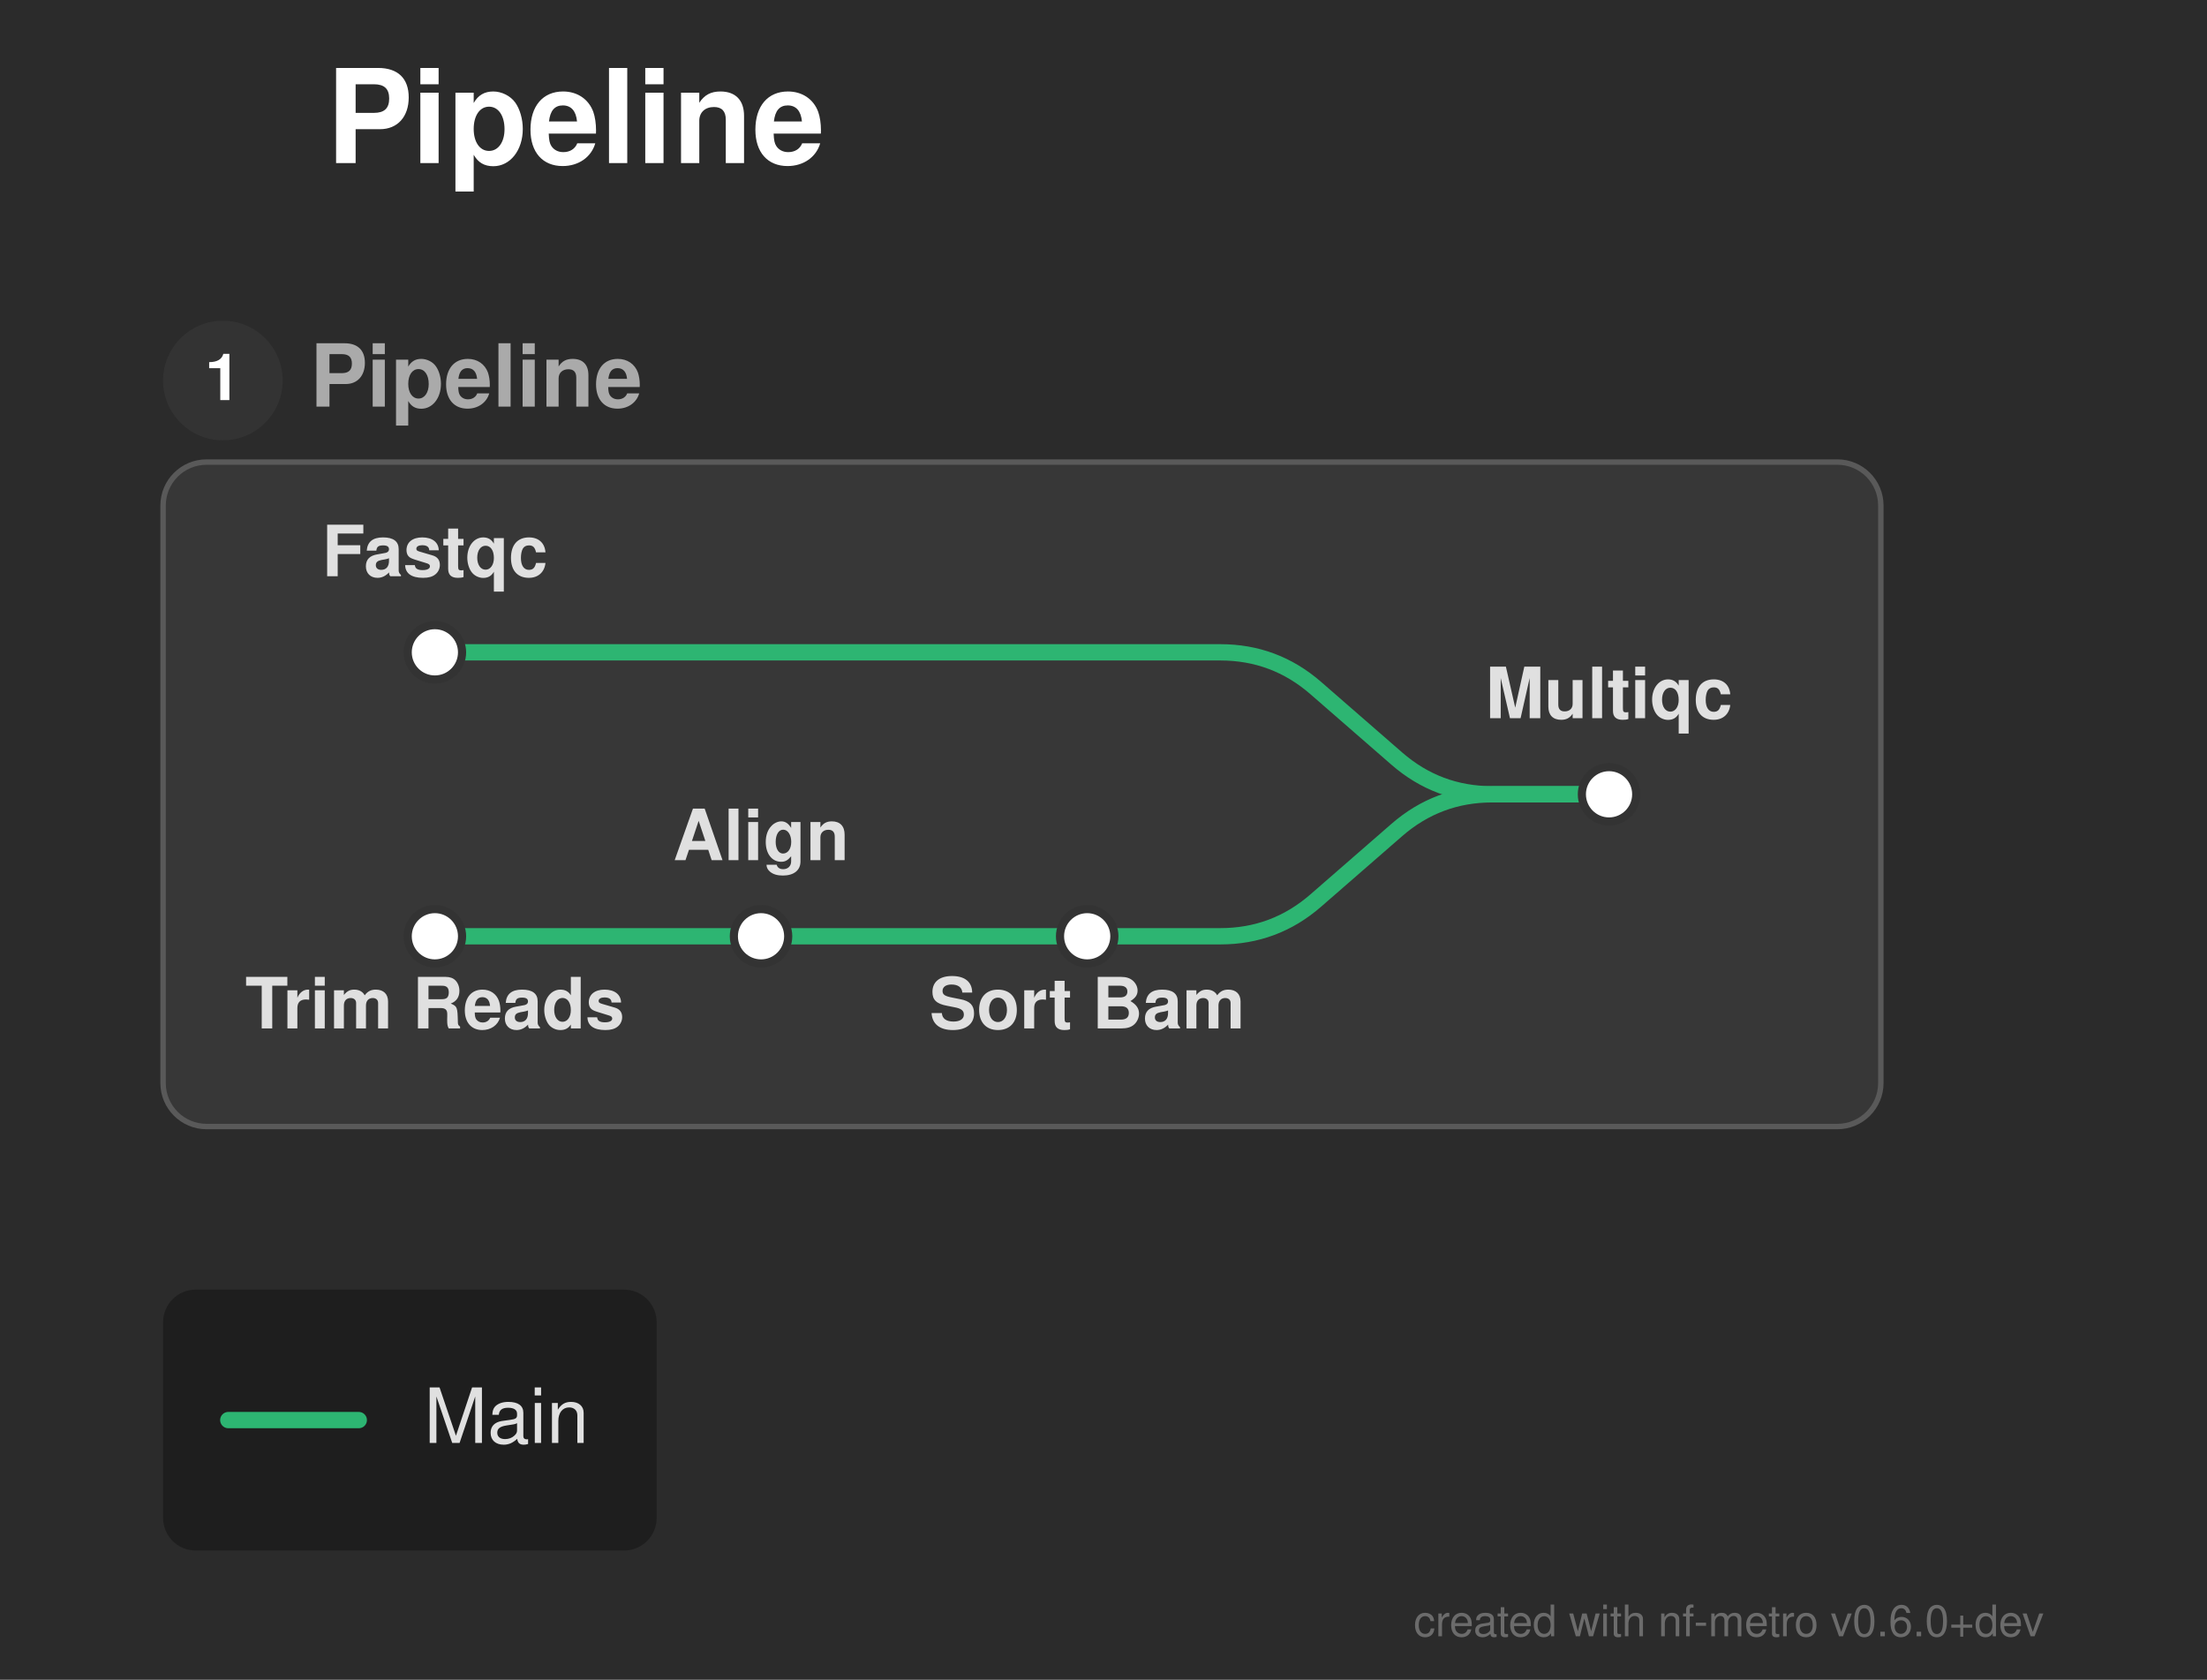
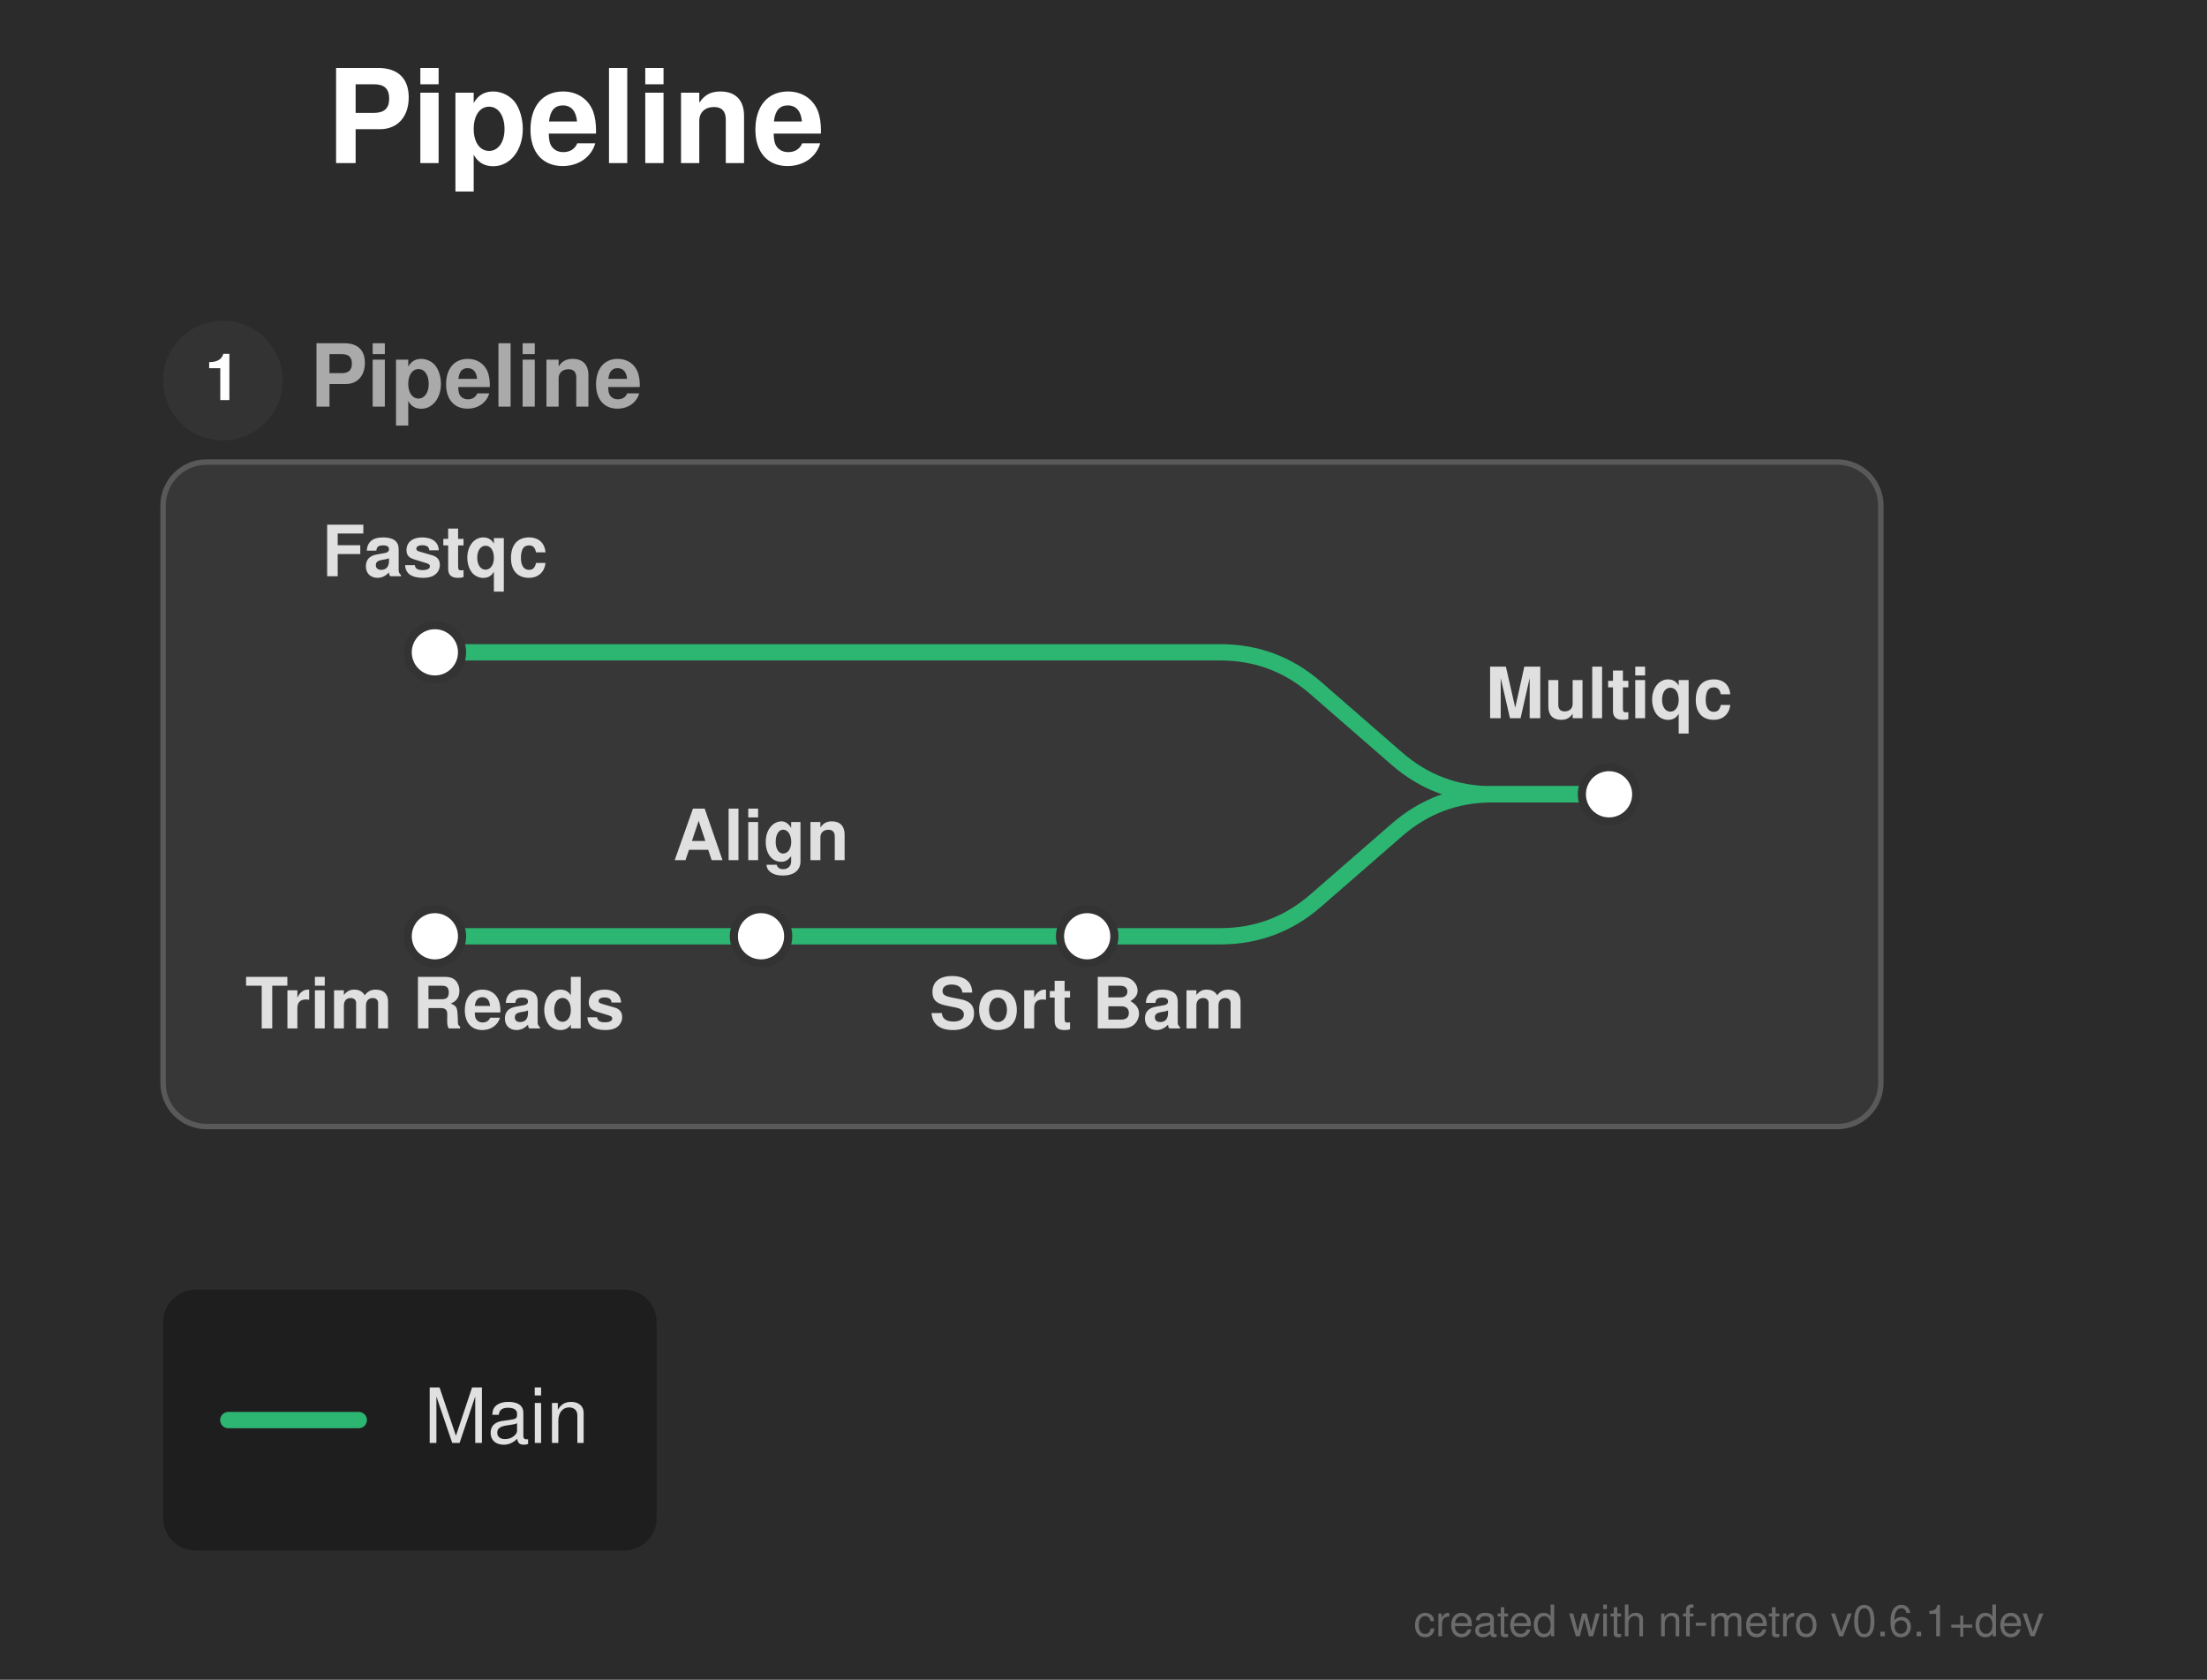
<svg xmlns="http://www.w3.org/2000/svg" width="406" height="309" viewBox="0 0 406 309">
  <defs>
</defs>
  <rect x="0" y="0" width="406" height="309" fill="#2b2b2b" />
  <text x="60.0" y="30.0" font-size="24.0" fill="#ffffff" font-family="'Helvetica Neue', Helvetica, Arial, sans-serif" font-weight="bold" class="nf-metro-title">Pipeline</text>
  <rect x="30.0" y="85.0" width="316.0" height="122.233" rx="8" ry="8" fill="#373737" stroke="#595959" stroke-width="1.0" />
  <circle cx="41.0" cy="70.0" r="11" fill="#333333" class="nf-metro-section-num-circle" />
  <text x="41.0" y="70.0" font-size="12" fill="#ffffff" font-family="'Helvetica Neue', Helvetica, Arial, sans-serif" font-weight="bold" text-anchor="middle" dy="0.3em">1</text>
  <text x="57.0" y="70.0" font-size="16.0" fill="#aaaaaa" font-family="'Helvetica Neue', Helvetica, Arial, sans-serif" font-weight="bold" dy="0.3em" class="nf-metro-section-label">Pipeline</text>
  <path d="M80.0,172.233 L140.0,172.233" stroke="#2db572" stroke-width="3.0" stroke-linecap="round" />
  <path d="M140.0,172.233 L200.0,172.233" stroke="#2db572" stroke-width="3.0" stroke-linecap="round" />
  <path d="M200.0,172.233 L224.5,172.233 Q234.5,172.233,242.042,165.667 L256.958,152.683 Q264.5,146.117,274.5,146.117 L296.0,146.117" stroke="#2db572" stroke-width="3.0" fill="none" stroke-linecap="round" stroke-linejoin="round" />
  <path d="M80.0,120.0 L224.5,120.0 Q234.5,120.0,242.042,126.566 L256.958,139.55 Q264.5,146.117,274.5,146.117 L296.0,146.117" stroke="#2db572" stroke-width="3.0" fill="none" stroke-linecap="round" stroke-linejoin="round" />
  <rect x="75.0" y="115.0" width="10.0" height="10.0" rx="5.0" ry="5.0" fill="#ffffff" stroke="#333333" stroke-width="1.5" />
  <rect x="75.0" y="167.233" width="10.0" height="10.0" rx="5.0" ry="5.0" fill="#ffffff" stroke="#333333" stroke-width="1.5" />
  <rect x="135.0" y="167.233" width="10.0" height="10.0" rx="5.0" ry="5.0" fill="#ffffff" stroke="#333333" stroke-width="1.5" />
  <rect x="195.0" y="167.233" width="10.0" height="10.0" rx="5.0" ry="5.0" fill="#ffffff" stroke="#333333" stroke-width="1.5" />
  <rect x="291.0" y="141.117" width="10.0" height="10.0" rx="5.0" ry="5.0" fill="#ffffff" stroke="#333333" stroke-width="1.5" />
  <text x="80.0" y="106.0" font-size="13.0" fill="#e0e0e0" font-family="'Helvetica Neue', Helvetica, Arial, sans-serif" font-weight="bold" text-anchor="middle" dominant-baseline="auto">Fastqc</text>
  <text x="80.0" y="183.233" font-size="13.0" fill="#e0e0e0" font-family="'Helvetica Neue', Helvetica, Arial, sans-serif" font-weight="bold" text-anchor="middle" dominant-baseline="hanging">Trim Reads</text>
  <text x="140.0" y="158.233" font-size="13.0" fill="#e0e0e0" font-family="'Helvetica Neue', Helvetica, Arial, sans-serif" font-weight="bold" text-anchor="middle" dominant-baseline="auto">Align</text>
  <text x="200.0" y="183.233" font-size="13.0" fill="#e0e0e0" font-family="'Helvetica Neue', Helvetica, Arial, sans-serif" font-weight="bold" text-anchor="middle" dominant-baseline="hanging">Sort Bam</text>
  <text x="296.0" y="132.117" font-size="13.0" fill="#e0e0e0" font-family="'Helvetica Neue', Helvetica, Arial, sans-serif" font-weight="bold" text-anchor="middle" dominant-baseline="auto">Multiqc</text>
  <rect x="30.0" y="237.233" width="90.8" height="48.0" rx="6" ry="6" fill="rgba(0, 0, 0, 0.3)" />
  <path d="M42.0,261.233 L66.0,261.233" stroke="#2db572" stroke-width="3.0" stroke-linecap="round" />
  <text x="78.0" y="261.233" font-size="14.0" fill="#e0e0e0" font-family="'Helvetica Neue', Helvetica, Arial, sans-serif" dy="0.3em">Main</text>
-   <text x="376.0" y="301.0" font-size="8" fill="rgba(150, 150, 150, 0.6)" font-family="'Helvetica Neue', Helvetica, Arial, sans-serif" text-anchor="end">created with nf-metro v0.6.0+dev</text>
+   <text x="376.0" y="301.0" font-size="8" fill="rgba(150, 150, 150, 0.6)" font-family="'Helvetica Neue', Helvetica, Arial, sans-serif" text-anchor="end">created with nf-metro v0.6.1+dev</text>
</svg>
